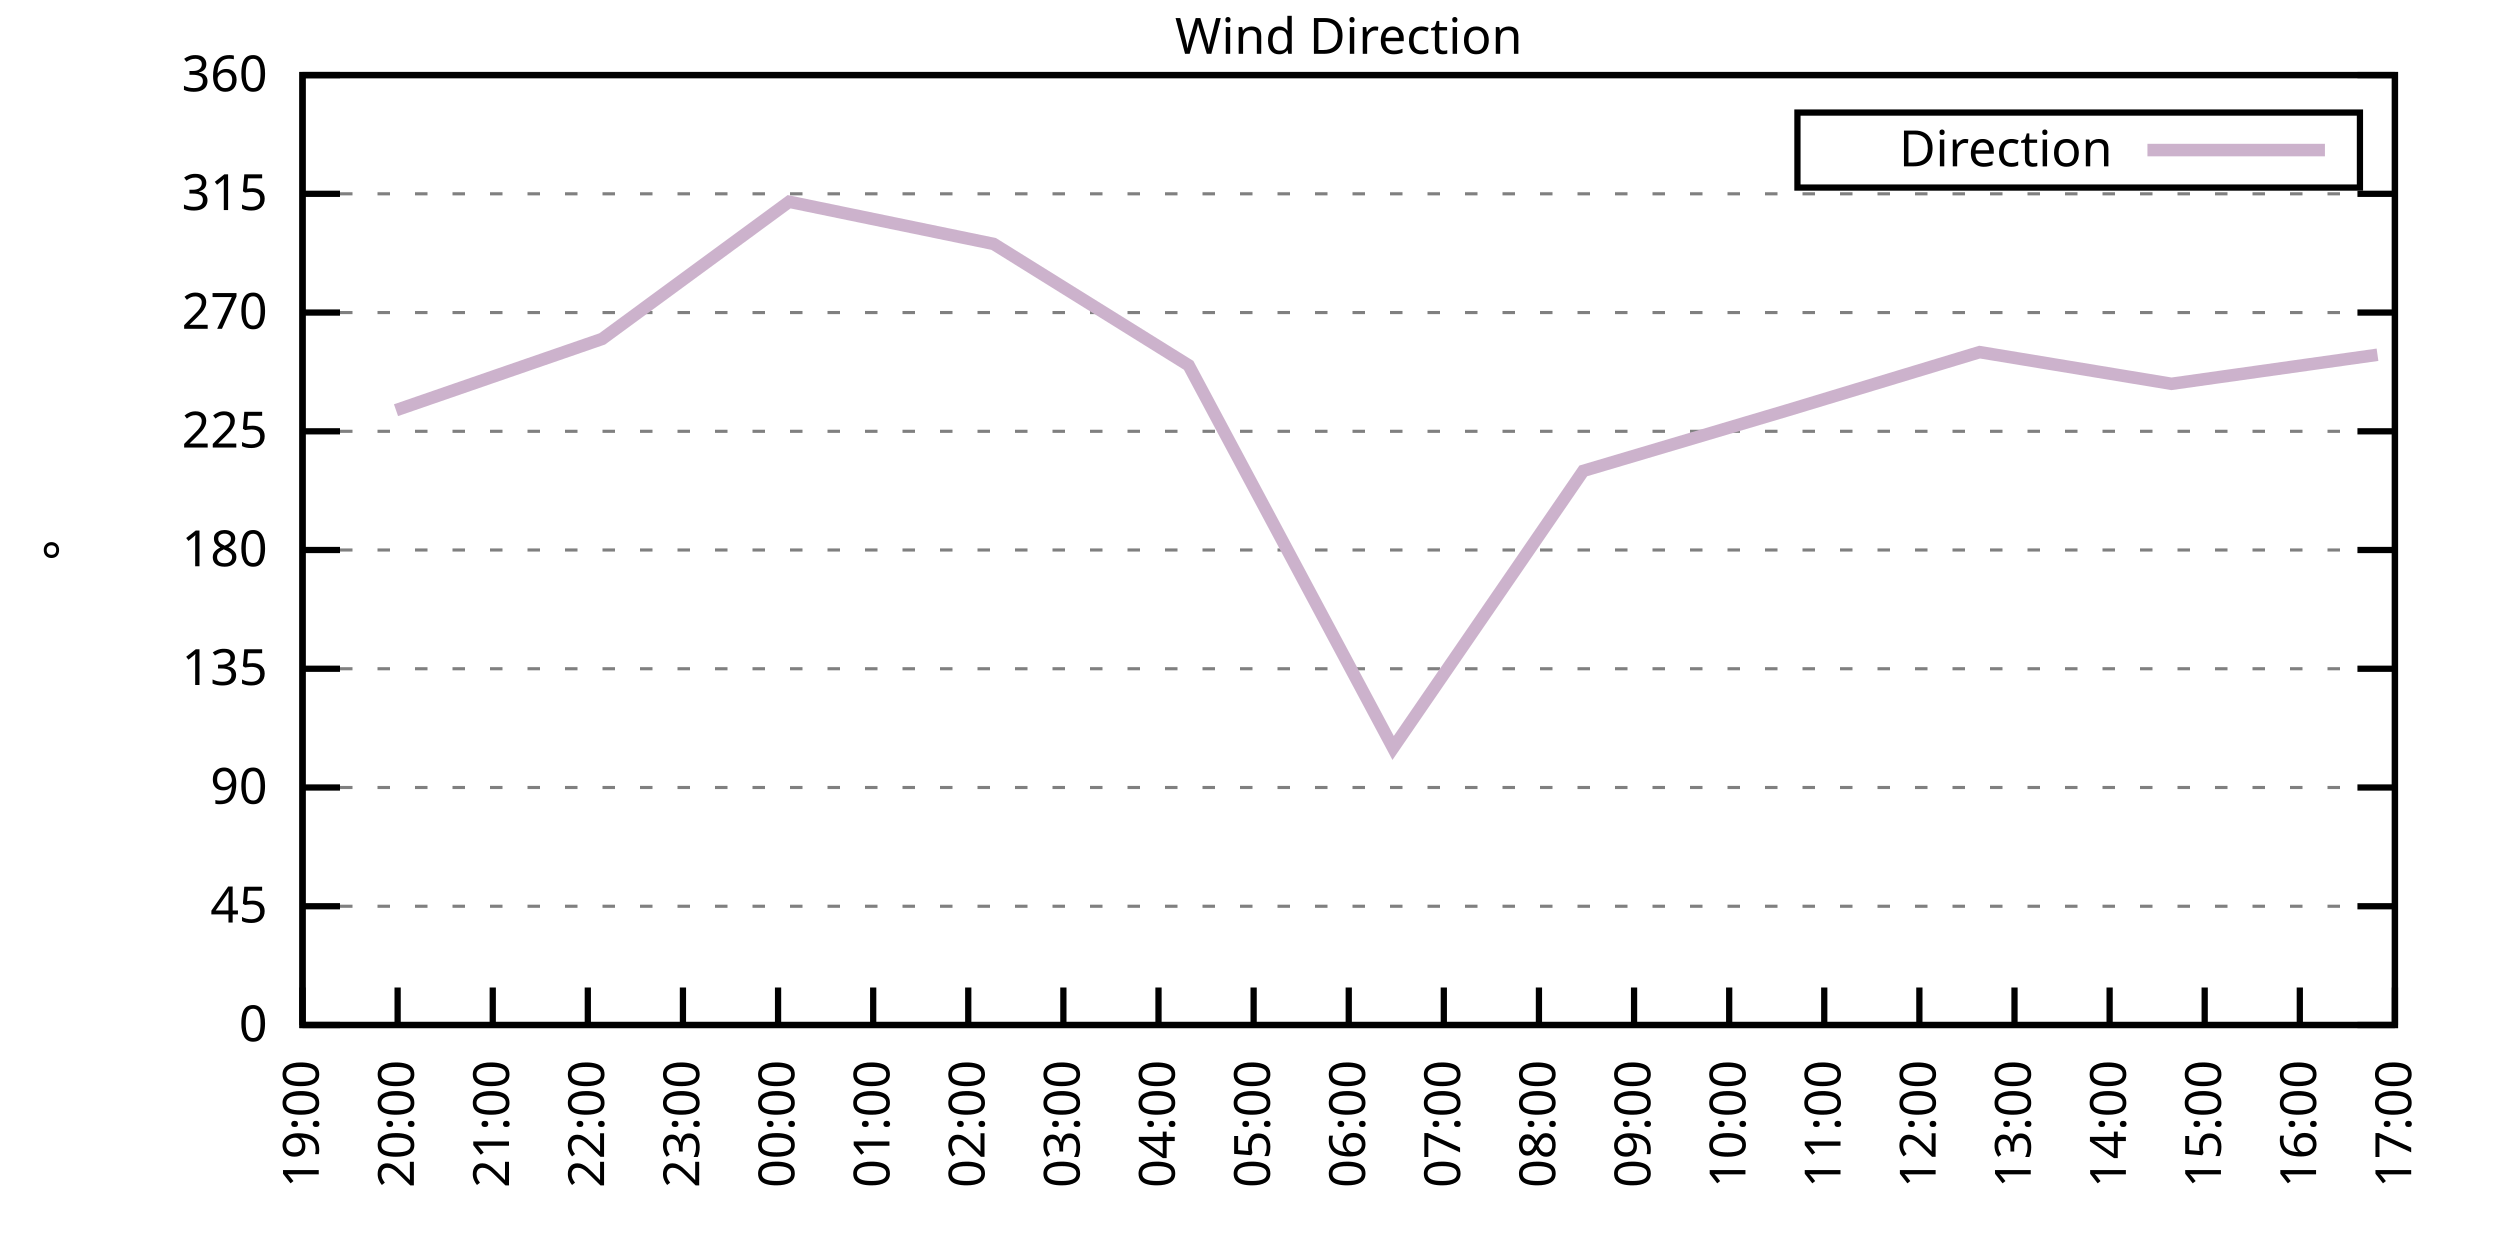
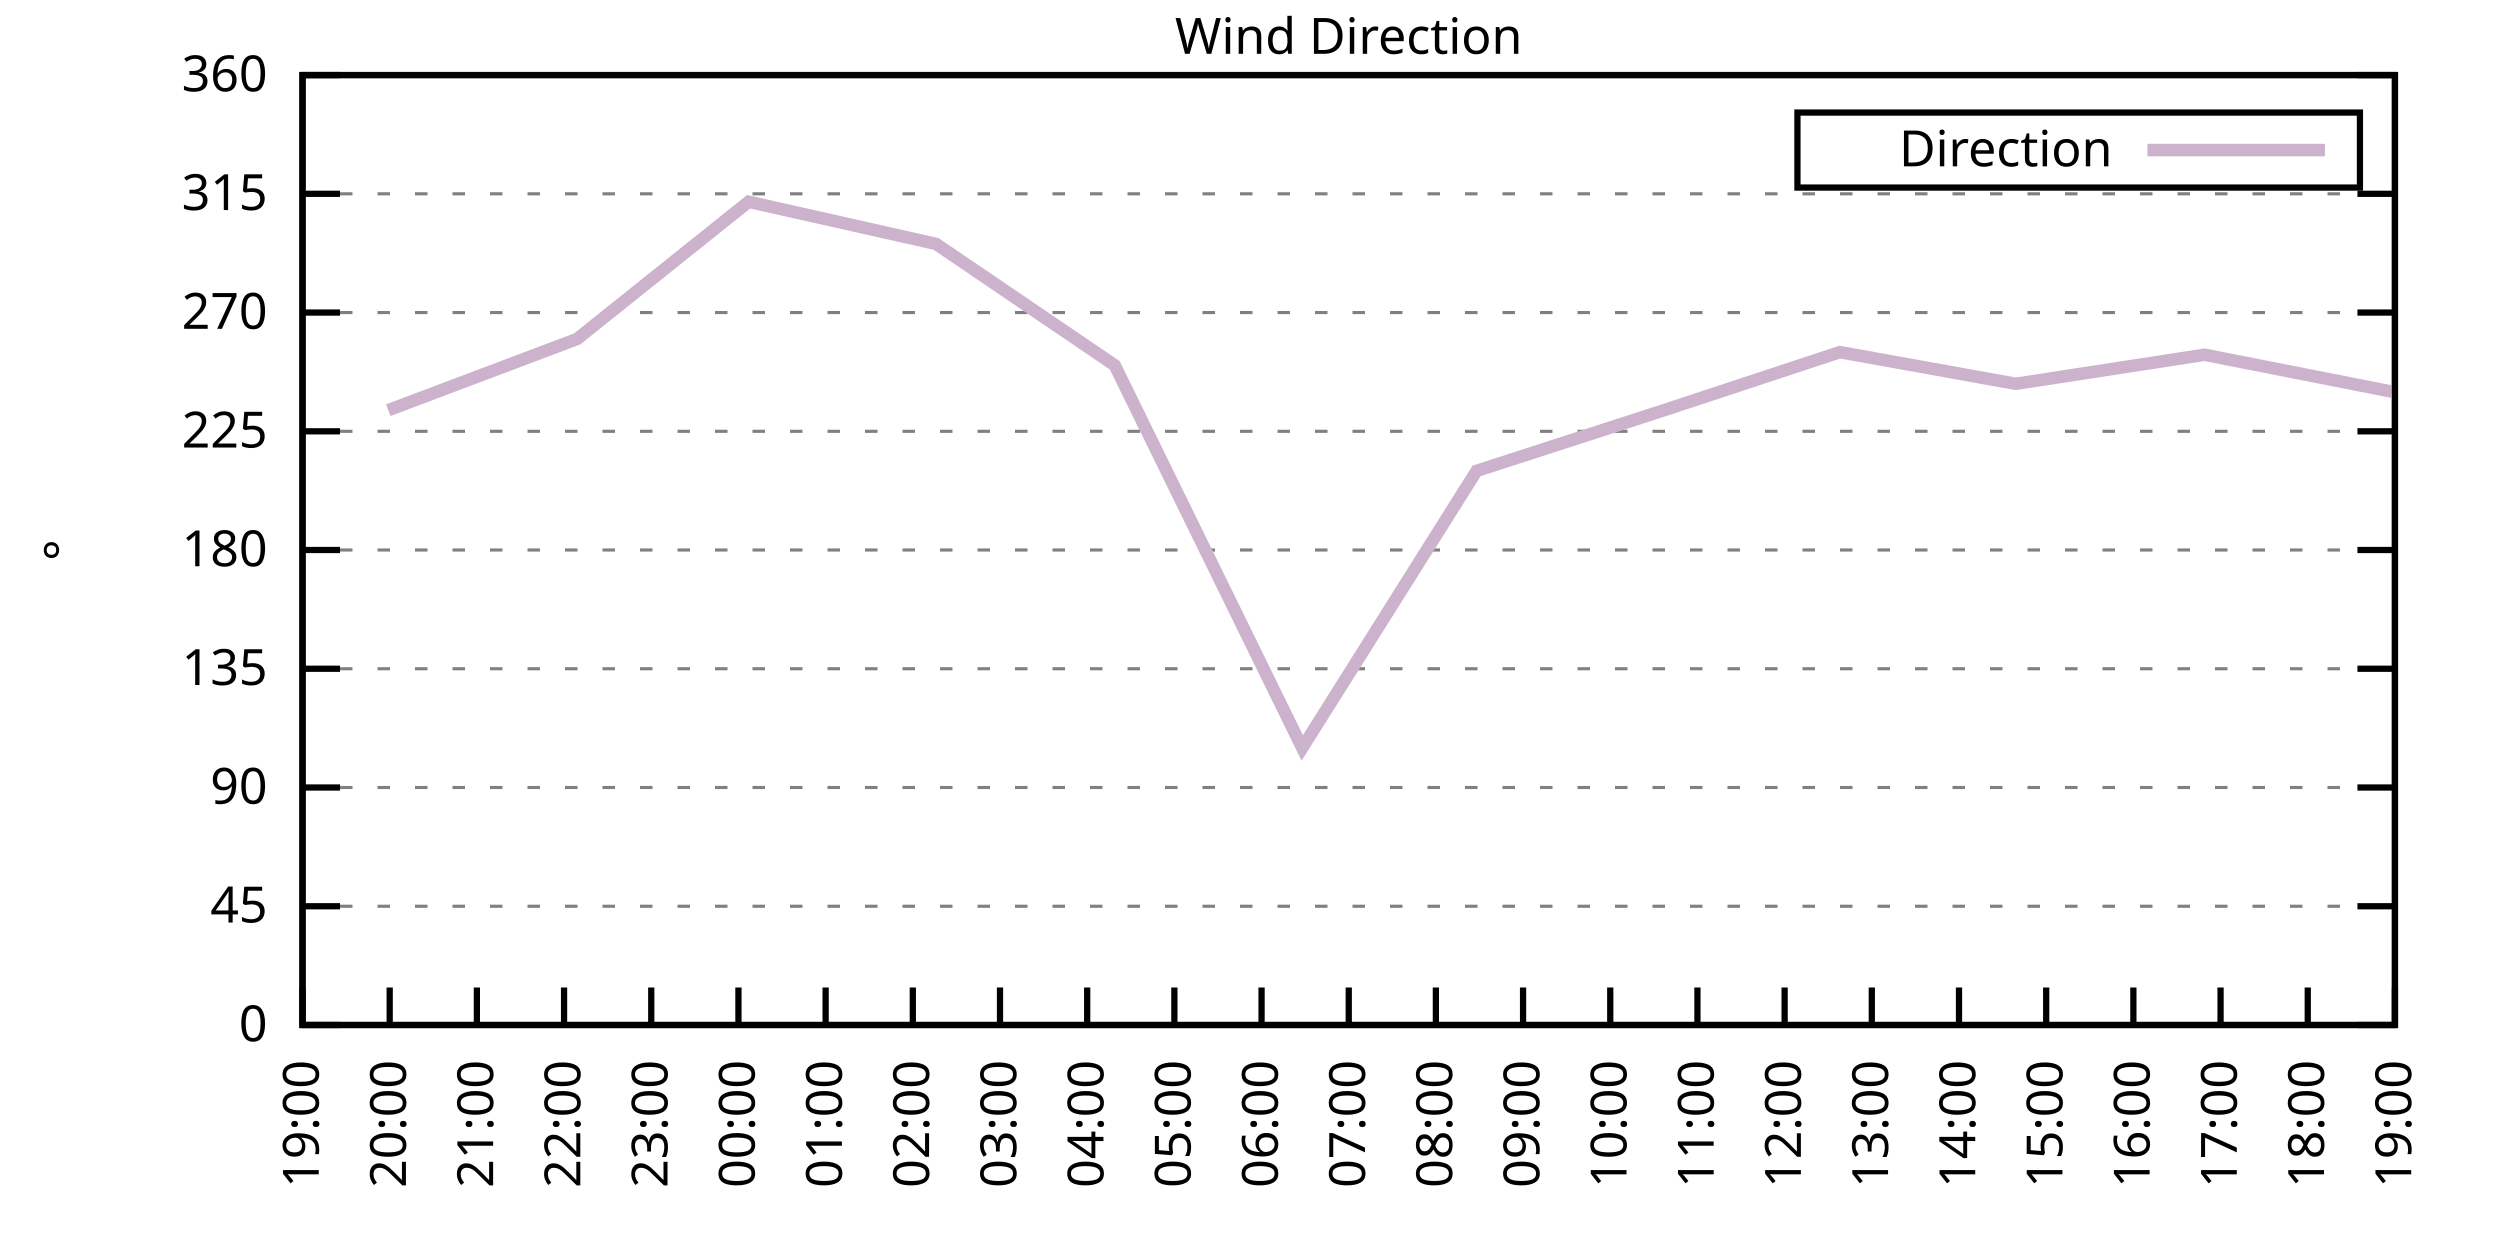
<svg xmlns="http://www.w3.org/2000/svg" xmlns:xlink="http://www.w3.org/1999/xlink" width="400" height="200" viewBox="0 0 400 200">
  <g id="gnuplot_canvas">
    <rect x="0" y="0" width="400" height="200" fill="none" />
    <defs>
      <circle id="gpDot" r="0.5" stroke-width="0.5" stroke="currentColor" />
      <path id="gpPt0" stroke-width="0.333" stroke="currentColor" d="M-1,0 h2 M0,-1 v2" />
      <path id="gpPt1" stroke-width="0.333" stroke="currentColor" d="M-1,-1 L1,1 M1,-1 L-1,1" />
      <path id="gpPt2" stroke-width="0.333" stroke="currentColor" d="M-1,0 L1,0 M0,-1 L0,1 M-1,-1 L1,1 M-1,1 L1,-1" />
      <rect id="gpPt3" stroke-width="0.333" stroke="currentColor" x="-1" y="-1" width="2" height="2" />
      <rect id="gpPt4" stroke-width="0.333" stroke="currentColor" fill="currentColor" x="-1" y="-1" width="2" height="2" />
      <circle id="gpPt5" stroke-width="0.333" stroke="currentColor" cx="0" cy="0" r="1" />
      <use xlink:href="#gpPt5" id="gpPt6" fill="currentColor" stroke="none" />
      <path id="gpPt7" stroke-width="0.333" stroke="currentColor" d="M0,-1.33 L-1.33,0.67 L1.33,0.67 z" />
      <use xlink:href="#gpPt7" id="gpPt8" fill="currentColor" stroke="none" />
      <use xlink:href="#gpPt7" id="gpPt9" stroke="currentColor" transform="rotate(180)" />
      <use xlink:href="#gpPt9" id="gpPt10" fill="currentColor" stroke="none" />
      <use xlink:href="#gpPt3" id="gpPt11" stroke="currentColor" transform="rotate(45)" />
      <use xlink:href="#gpPt11" id="gpPt12" fill="currentColor" stroke="none" />
      <path id="gpPt13" stroke-width="0.333" stroke="currentColor" d="M0,1.330 L1.265,0.411 L0.782,-1.067 L-0.782,-1.076 L-1.265,0.411 z" />
      <use xlink:href="#gpPt13" id="gpPt14" fill="currentColor" stroke="none" />
      <filter id="textbox" filterUnits="objectBoundingBox" x="0" y="0" height="1" width="1">
        <feFlood flood-color="white" flood-opacity="1" result="bgnd" />
        <feComposite in="SourceGraphic" in2="bgnd" operator="atop" />
      </filter>
      <filter id="greybox" filterUnits="objectBoundingBox" x="0" y="0" height="1" width="1">
        <feFlood flood-color="lightgrey" flood-opacity="1" result="grey" />
        <feComposite in="SourceGraphic" in2="grey" operator="atop" />
      </filter>
    </defs>
    <g fill="none" color="white" stroke="currentColor" stroke-width="1.00" stroke-linecap="butt" stroke-linejoin="miter">
</g>
    <g fill="none" color="black" stroke="currentColor" stroke-width="1.00" stroke-linecap="butt" stroke-linejoin="miter">
      <g stroke="none" shape-rendering="crispEdges">
        <polygon fill="rgb(255, 255, 255)" points="48.40,164.00 383.18,164.00 383.18,12.02 48.40,12.02 " />
      </g>
    </g>
    <g fill="none" color="black" stroke="currentColor" stroke-width="1.00" stroke-linecap="butt" stroke-linejoin="miter">
</g>
    <g fill="none" color="black" stroke="black" stroke-width="0.50" stroke-linecap="butt" stroke-linejoin="miter">
</g>
    <g fill="none" color="gray" stroke="currentColor" stroke-width="0.50" stroke-linecap="butt" stroke-linejoin="miter">
      <path stroke="gray" stroke-dasharray="2,4" class="gridline" d="M48.40,164.00 L383.19,164.00  " />
    </g>
    <g fill="none" color="gray" stroke="gray" stroke-width="1.00" stroke-linecap="butt" stroke-linejoin="miter">
</g>
    <g fill="none" color="black" stroke="currentColor" stroke-width="1.00" stroke-linecap="butt" stroke-linejoin="miter">
      <path stroke="black" d="M48.40,164.00 L54.40,164.00 M383.19,164.00 L377.19,164.00  " />
      <g transform="translate(42.80,166.60)" stroke="none" fill="black" font-family="Sans" font-size="8.00" text-anchor="end">
        <text>
          <tspan font-family="Sans"> 0</tspan>
        </text>
      </g>
    </g>
    <g fill="none" color="black" stroke="currentColor" stroke-width="1.00" stroke-linecap="butt" stroke-linejoin="miter">
</g>
    <g fill="none" color="black" stroke="black" stroke-width="0.50" stroke-linecap="butt" stroke-linejoin="miter">
</g>
    <g fill="none" color="gray" stroke="currentColor" stroke-width="0.50" stroke-linecap="butt" stroke-linejoin="miter">
      <path stroke="gray" stroke-dasharray="2,4" class="gridline" d="M48.40,145.00 L383.19,145.00  " />
    </g>
    <g fill="none" color="gray" stroke="gray" stroke-width="1.00" stroke-linecap="butt" stroke-linejoin="miter">
</g>
    <g fill="none" color="black" stroke="currentColor" stroke-width="1.00" stroke-linecap="butt" stroke-linejoin="miter">
      <path stroke="black" d="M48.40,145.00 L54.40,145.00 M383.19,145.00 L377.19,145.00  " />
      <g transform="translate(42.80,147.60)" stroke="none" fill="black" font-family="Sans" font-size="8.00" text-anchor="end">
        <text>
          <tspan font-family="Sans"> 45</tspan>
        </text>
      </g>
    </g>
    <g fill="none" color="black" stroke="currentColor" stroke-width="1.00" stroke-linecap="butt" stroke-linejoin="miter">
</g>
    <g fill="none" color="black" stroke="black" stroke-width="0.50" stroke-linecap="butt" stroke-linejoin="miter">
</g>
    <g fill="none" color="gray" stroke="currentColor" stroke-width="0.50" stroke-linecap="butt" stroke-linejoin="miter">
      <path stroke="gray" stroke-dasharray="2,4" class="gridline" d="M48.40,126.00 L383.19,126.00  " />
    </g>
    <g fill="none" color="gray" stroke="gray" stroke-width="1.00" stroke-linecap="butt" stroke-linejoin="miter">
</g>
    <g fill="none" color="black" stroke="currentColor" stroke-width="1.00" stroke-linecap="butt" stroke-linejoin="miter">
      <path stroke="black" d="M48.40,126.00 L54.40,126.00 M383.19,126.00 L377.19,126.00  " />
      <g transform="translate(42.80,128.60)" stroke="none" fill="black" font-family="Sans" font-size="8.00" text-anchor="end">
        <text>
          <tspan font-family="Sans"> 90</tspan>
        </text>
      </g>
    </g>
    <g fill="none" color="black" stroke="currentColor" stroke-width="1.00" stroke-linecap="butt" stroke-linejoin="miter">
</g>
    <g fill="none" color="black" stroke="black" stroke-width="0.50" stroke-linecap="butt" stroke-linejoin="miter">
</g>
    <g fill="none" color="gray" stroke="currentColor" stroke-width="0.50" stroke-linecap="butt" stroke-linejoin="miter">
      <path stroke="gray" stroke-dasharray="2,4" class="gridline" d="M48.40,107.00 L383.19,107.00  " />
    </g>
    <g fill="none" color="gray" stroke="gray" stroke-width="1.00" stroke-linecap="butt" stroke-linejoin="miter">
</g>
    <g fill="none" color="black" stroke="currentColor" stroke-width="1.00" stroke-linecap="butt" stroke-linejoin="miter">
      <path stroke="black" d="M48.40,107.00 L54.40,107.00 M383.19,107.00 L377.19,107.00  " />
      <g transform="translate(42.80,109.60)" stroke="none" fill="black" font-family="Sans" font-size="8.00" text-anchor="end">
        <text>
          <tspan font-family="Sans"> 135</tspan>
        </text>
      </g>
    </g>
    <g fill="none" color="black" stroke="currentColor" stroke-width="1.00" stroke-linecap="butt" stroke-linejoin="miter">
</g>
    <g fill="none" color="black" stroke="black" stroke-width="0.50" stroke-linecap="butt" stroke-linejoin="miter">
</g>
    <g fill="none" color="gray" stroke="currentColor" stroke-width="0.50" stroke-linecap="butt" stroke-linejoin="miter">
      <path stroke="gray" stroke-dasharray="2,4" class="gridline" d="M48.40,88.00 L383.19,88.00  " />
    </g>
    <g fill="none" color="gray" stroke="gray" stroke-width="1.00" stroke-linecap="butt" stroke-linejoin="miter">
</g>
    <g fill="none" color="black" stroke="currentColor" stroke-width="1.00" stroke-linecap="butt" stroke-linejoin="miter">
      <path stroke="black" d="M48.40,88.00 L54.40,88.00 M383.19,88.00 L377.19,88.00  " />
      <g transform="translate(42.80,90.60)" stroke="none" fill="black" font-family="Sans" font-size="8.00" text-anchor="end">
        <text>
          <tspan font-family="Sans"> 180</tspan>
        </text>
      </g>
    </g>
    <g fill="none" color="black" stroke="currentColor" stroke-width="1.00" stroke-linecap="butt" stroke-linejoin="miter">
</g>
    <g fill="none" color="black" stroke="black" stroke-width="0.50" stroke-linecap="butt" stroke-linejoin="miter">
</g>
    <g fill="none" color="gray" stroke="currentColor" stroke-width="0.50" stroke-linecap="butt" stroke-linejoin="miter">
      <path stroke="gray" stroke-dasharray="2,4" class="gridline" d="M48.40,69.01 L383.19,69.01  " />
    </g>
    <g fill="none" color="gray" stroke="gray" stroke-width="1.00" stroke-linecap="butt" stroke-linejoin="miter">
</g>
    <g fill="none" color="black" stroke="currentColor" stroke-width="1.00" stroke-linecap="butt" stroke-linejoin="miter">
      <path stroke="black" d="M48.40,69.01 L54.40,69.01 M383.19,69.01 L377.19,69.01  " />
      <g transform="translate(42.80,71.61)" stroke="none" fill="black" font-family="Sans" font-size="8.00" text-anchor="end">
        <text>
          <tspan font-family="Sans"> 225</tspan>
        </text>
      </g>
    </g>
    <g fill="none" color="black" stroke="currentColor" stroke-width="1.00" stroke-linecap="butt" stroke-linejoin="miter">
</g>
    <g fill="none" color="black" stroke="black" stroke-width="0.50" stroke-linecap="butt" stroke-linejoin="miter">
</g>
    <g fill="none" color="gray" stroke="currentColor" stroke-width="0.50" stroke-linecap="butt" stroke-linejoin="miter">
      <path stroke="gray" stroke-dasharray="2,4" class="gridline" d="M48.40,50.01 L383.19,50.01  " />
    </g>
    <g fill="none" color="gray" stroke="gray" stroke-width="1.00" stroke-linecap="butt" stroke-linejoin="miter">
</g>
    <g fill="none" color="black" stroke="currentColor" stroke-width="1.00" stroke-linecap="butt" stroke-linejoin="miter">
      <path stroke="black" d="M48.40,50.01 L54.40,50.01 M383.19,50.01 L377.19,50.01  " />
      <g transform="translate(42.80,52.61)" stroke="none" fill="black" font-family="Sans" font-size="8.00" text-anchor="end">
        <text>
          <tspan font-family="Sans"> 270</tspan>
        </text>
      </g>
    </g>
    <g fill="none" color="black" stroke="currentColor" stroke-width="1.00" stroke-linecap="butt" stroke-linejoin="miter">
</g>
    <g fill="none" color="black" stroke="black" stroke-width="0.50" stroke-linecap="butt" stroke-linejoin="miter">
</g>
    <g fill="none" color="gray" stroke="currentColor" stroke-width="0.50" stroke-linecap="butt" stroke-linejoin="miter">
      <path stroke="gray" stroke-dasharray="2,4" class="gridline" d="M48.40,31.01 L383.19,31.01  " />
    </g>
    <g fill="none" color="gray" stroke="gray" stroke-width="1.00" stroke-linecap="butt" stroke-linejoin="miter">
</g>
    <g fill="none" color="black" stroke="currentColor" stroke-width="1.00" stroke-linecap="butt" stroke-linejoin="miter">
      <path stroke="black" d="M48.40,31.01 L54.40,31.01 M383.19,31.01 L377.19,31.01  " />
      <g transform="translate(42.80,33.61)" stroke="none" fill="black" font-family="Sans" font-size="8.00" text-anchor="end">
        <text>
          <tspan font-family="Sans"> 315</tspan>
        </text>
      </g>
    </g>
    <g fill="none" color="black" stroke="currentColor" stroke-width="1.00" stroke-linecap="butt" stroke-linejoin="miter">
</g>
    <g fill="none" color="black" stroke="black" stroke-width="0.50" stroke-linecap="butt" stroke-linejoin="miter">
</g>
    <g fill="none" color="gray" stroke="currentColor" stroke-width="0.50" stroke-linecap="butt" stroke-linejoin="miter">
      <path stroke="gray" stroke-dasharray="2,4" class="gridline" d="M48.40,12.01 L383.19,12.01  " />
    </g>
    <g fill="none" color="gray" stroke="gray" stroke-width="1.00" stroke-linecap="butt" stroke-linejoin="miter">
</g>
    <g fill="none" color="black" stroke="currentColor" stroke-width="1.00" stroke-linecap="butt" stroke-linejoin="miter">
      <path stroke="black" d="M48.40,12.01 L54.40,12.01 M383.19,12.01 L377.19,12.01  " />
      <g transform="translate(42.80,14.61)" stroke="none" fill="black" font-family="Sans" font-size="8.00" text-anchor="end">
        <text>
          <tspan font-family="Sans"> 360</tspan>
        </text>
      </g>
    </g>
    <g fill="none" color="black" stroke="currentColor" stroke-width="1.00" stroke-linecap="butt" stroke-linejoin="miter">
      <path stroke="black" d="M48.40,164.00 L48.40,158.00  " />
      <g transform="translate(51.00,169.60) rotate(270.00)" stroke="none" fill="black" font-family="Sans" font-size="8.00" text-anchor="end">
        <text>
          <tspan font-family="Sans">19:00</tspan>
        </text>
      </g>
    </g>
    <g fill="none" color="black" stroke="currentColor" stroke-width="1.00" stroke-linecap="butt" stroke-linejoin="miter">
-       <path stroke="black" d="M63.62,164.00 L63.62,158.00  " />
-       <g transform="translate(66.22,169.60) rotate(270.00)" stroke="none" fill="black" font-family="Sans" font-size="8.00" text-anchor="end">
+       <path stroke="black" d="M62.35,164.00 L62.35,158.00  " />
+       <g transform="translate(64.95,169.60) rotate(270.00)" stroke="none" fill="black" font-family="Sans" font-size="8.00" text-anchor="end">
        <text>
          <tspan font-family="Sans">20:00</tspan>
        </text>
      </g>
    </g>
    <g fill="none" color="black" stroke="currentColor" stroke-width="1.00" stroke-linecap="butt" stroke-linejoin="miter">
-       <path stroke="black" d="M78.84,164.00 L78.84,158.00  " />
-       <g transform="translate(81.44,169.60) rotate(270.00)" stroke="none" fill="black" font-family="Sans" font-size="8.00" text-anchor="end">
+       <path stroke="black" d="M76.30,164.00 L76.30,158.00  " />
+       <g transform="translate(78.90,169.60) rotate(270.00)" stroke="none" fill="black" font-family="Sans" font-size="8.00" text-anchor="end">
        <text>
          <tspan font-family="Sans">21:00</tspan>
        </text>
      </g>
    </g>
    <g fill="none" color="black" stroke="currentColor" stroke-width="1.00" stroke-linecap="butt" stroke-linejoin="miter">
-       <path stroke="black" d="M94.05,164.00 L94.05,158.00  " />
-       <g transform="translate(96.65,169.60) rotate(270.00)" stroke="none" fill="black" font-family="Sans" font-size="8.00" text-anchor="end">
+       <path stroke="black" d="M90.25,164.00 L90.25,158.00  " />
+       <g transform="translate(92.85,169.60) rotate(270.00)" stroke="none" fill="black" font-family="Sans" font-size="8.00" text-anchor="end">
        <text>
          <tspan font-family="Sans">22:00</tspan>
        </text>
      </g>
    </g>
    <g fill="none" color="black" stroke="currentColor" stroke-width="1.00" stroke-linecap="butt" stroke-linejoin="miter">
-       <path stroke="black" d="M109.27,164.00 L109.27,158.00  " />
-       <g transform="translate(111.87,169.60) rotate(270.00)" stroke="none" fill="black" font-family="Sans" font-size="8.00" text-anchor="end">
+       <path stroke="black" d="M104.20,164.00 L104.20,158.00  " />
+       <g transform="translate(106.80,169.60) rotate(270.00)" stroke="none" fill="black" font-family="Sans" font-size="8.00" text-anchor="end">
        <text>
          <tspan font-family="Sans">23:00</tspan>
        </text>
      </g>
    </g>
    <g fill="none" color="black" stroke="currentColor" stroke-width="1.00" stroke-linecap="butt" stroke-linejoin="miter">
-       <path stroke="black" d="M124.49,164.00 L124.49,158.00  " />
-       <g transform="translate(127.09,169.60) rotate(270.00)" stroke="none" fill="black" font-family="Sans" font-size="8.00" text-anchor="end">
+       <path stroke="black" d="M118.15,164.00 L118.15,158.00  " />
+       <g transform="translate(120.75,169.60) rotate(270.00)" stroke="none" fill="black" font-family="Sans" font-size="8.00" text-anchor="end">
        <text>
          <tspan font-family="Sans">00:00</tspan>
        </text>
      </g>
    </g>
    <g fill="none" color="black" stroke="currentColor" stroke-width="1.00" stroke-linecap="butt" stroke-linejoin="miter">
-       <path stroke="black" d="M139.71,164.00 L139.71,158.00  " />
-       <g transform="translate(142.31,169.60) rotate(270.00)" stroke="none" fill="black" font-family="Sans" font-size="8.00" text-anchor="end">
+       <path stroke="black" d="M132.10,164.00 L132.10,158.00  " />
+       <g transform="translate(134.70,169.60) rotate(270.00)" stroke="none" fill="black" font-family="Sans" font-size="8.00" text-anchor="end">
        <text>
          <tspan font-family="Sans">01:00</tspan>
        </text>
      </g>
    </g>
    <g fill="none" color="black" stroke="currentColor" stroke-width="1.00" stroke-linecap="butt" stroke-linejoin="miter">
-       <path stroke="black" d="M154.92,164.00 L154.92,158.00  " />
-       <g transform="translate(157.52,169.60) rotate(270.00)" stroke="none" fill="black" font-family="Sans" font-size="8.00" text-anchor="end">
+       <path stroke="black" d="M146.05,164.00 L146.05,158.00  " />
+       <g transform="translate(148.65,169.60) rotate(270.00)" stroke="none" fill="black" font-family="Sans" font-size="8.00" text-anchor="end">
        <text>
          <tspan font-family="Sans">02:00</tspan>
        </text>
      </g>
    </g>
    <g fill="none" color="black" stroke="currentColor" stroke-width="1.00" stroke-linecap="butt" stroke-linejoin="miter">
-       <path stroke="black" d="M170.14,164.00 L170.14,158.00  " />
-       <g transform="translate(172.74,169.60) rotate(270.00)" stroke="none" fill="black" font-family="Sans" font-size="8.00" text-anchor="end">
+       <path stroke="black" d="M160.00,164.00 L160.00,158.00  " />
+       <g transform="translate(162.60,169.60) rotate(270.00)" stroke="none" fill="black" font-family="Sans" font-size="8.00" text-anchor="end">
        <text>
          <tspan font-family="Sans">03:00</tspan>
        </text>
      </g>
    </g>
    <g fill="none" color="black" stroke="currentColor" stroke-width="1.00" stroke-linecap="butt" stroke-linejoin="miter">
-       <path stroke="black" d="M185.36,164.00 L185.36,158.00  " />
-       <g transform="translate(187.96,169.60) rotate(270.00)" stroke="none" fill="black" font-family="Sans" font-size="8.00" text-anchor="end">
+       <path stroke="black" d="M173.95,164.00 L173.95,158.00  " />
+       <g transform="translate(176.55,169.60) rotate(270.00)" stroke="none" fill="black" font-family="Sans" font-size="8.00" text-anchor="end">
        <text>
          <tspan font-family="Sans">04:00</tspan>
        </text>
      </g>
    </g>
    <g fill="none" color="black" stroke="currentColor" stroke-width="1.00" stroke-linecap="butt" stroke-linejoin="miter">
-       <path stroke="black" d="M200.58,164.00 L200.58,158.00  " />
-       <g transform="translate(203.18,169.60) rotate(270.00)" stroke="none" fill="black" font-family="Sans" font-size="8.00" text-anchor="end">
+       <path stroke="black" d="M187.90,164.00 L187.90,158.00  " />
+       <g transform="translate(190.50,169.60) rotate(270.00)" stroke="none" fill="black" font-family="Sans" font-size="8.00" text-anchor="end">
        <text>
          <tspan font-family="Sans">05:00</tspan>
+         </text>
+       </g>
+     </g>
+     <g fill="none" color="black" stroke="currentColor" stroke-width="1.00" stroke-linecap="butt" stroke-linejoin="miter">
+       <path stroke="black" d="M201.85,164.00 L201.85,158.00  " />
+       <g transform="translate(204.45,169.60) rotate(270.00)" stroke="none" fill="black" font-family="Sans" font-size="8.00" text-anchor="end">
+         <text>
+           <tspan font-family="Sans">06:00</tspan>
        </text>
      </g>
    </g>
    <g fill="none" color="black" stroke="currentColor" stroke-width="1.00" stroke-linecap="butt" stroke-linejoin="miter">
      <path stroke="black" d="M215.80,164.00 L215.80,158.00  " />
      <g transform="translate(218.40,169.60) rotate(270.00)" stroke="none" fill="black" font-family="Sans" font-size="8.00" text-anchor="end">
        <text>
-           <tspan font-family="Sans">06:00</tspan>
-         </text>
-       </g>
-     </g>
-     <g fill="none" color="black" stroke="currentColor" stroke-width="1.00" stroke-linecap="butt" stroke-linejoin="miter">
-       <path stroke="black" d="M231.01,164.00 L231.01,158.00  " />
-       <g transform="translate(233.61,169.60) rotate(270.00)" stroke="none" fill="black" font-family="Sans" font-size="8.00" text-anchor="end">
-         <text>
          <tspan font-family="Sans">07:00</tspan>
        </text>
      </g>
    </g>
    <g fill="none" color="black" stroke="currentColor" stroke-width="1.00" stroke-linecap="butt" stroke-linejoin="miter">
-       <path stroke="black" d="M246.23,164.00 L246.23,158.00  " />
-       <g transform="translate(248.83,169.60) rotate(270.00)" stroke="none" fill="black" font-family="Sans" font-size="8.00" text-anchor="end">
+       <path stroke="black" d="M229.74,164.00 L229.74,158.00  " />
+       <g transform="translate(232.34,169.60) rotate(270.00)" stroke="none" fill="black" font-family="Sans" font-size="8.00" text-anchor="end">
        <text>
          <tspan font-family="Sans">08:00</tspan>
        </text>
      </g>
    </g>
    <g fill="none" color="black" stroke="currentColor" stroke-width="1.00" stroke-linecap="butt" stroke-linejoin="miter">
-       <path stroke="black" d="M261.45,164.00 L261.45,158.00  " />
-       <g transform="translate(264.05,169.60) rotate(270.00)" stroke="none" fill="black" font-family="Sans" font-size="8.00" text-anchor="end">
+       <path stroke="black" d="M243.69,164.00 L243.69,158.00  " />
+       <g transform="translate(246.29,169.60) rotate(270.00)" stroke="none" fill="black" font-family="Sans" font-size="8.00" text-anchor="end">
        <text>
          <tspan font-family="Sans">09:00</tspan>
        </text>
      </g>
    </g>
    <g fill="none" color="black" stroke="currentColor" stroke-width="1.00" stroke-linecap="butt" stroke-linejoin="miter">
-       <path stroke="black" d="M276.67,164.00 L276.67,158.00  " />
-       <g transform="translate(279.27,169.60) rotate(270.00)" stroke="none" fill="black" font-family="Sans" font-size="8.00" text-anchor="end">
+       <path stroke="black" d="M257.64,164.00 L257.64,158.00  " />
+       <g transform="translate(260.24,169.60) rotate(270.00)" stroke="none" fill="black" font-family="Sans" font-size="8.00" text-anchor="end">
        <text>
          <tspan font-family="Sans">10:00</tspan>
        </text>
      </g>
    </g>
    <g fill="none" color="black" stroke="currentColor" stroke-width="1.00" stroke-linecap="butt" stroke-linejoin="miter">
-       <path stroke="black" d="M291.88,164.00 L291.88,158.00  " />
-       <g transform="translate(294.48,169.60) rotate(270.00)" stroke="none" fill="black" font-family="Sans" font-size="8.00" text-anchor="end">
+       <path stroke="black" d="M271.59,164.00 L271.59,158.00  " />
+       <g transform="translate(274.19,169.60) rotate(270.00)" stroke="none" fill="black" font-family="Sans" font-size="8.00" text-anchor="end">
        <text>
          <tspan font-family="Sans">11:00</tspan>
        </text>
      </g>
    </g>
    <g fill="none" color="black" stroke="currentColor" stroke-width="1.00" stroke-linecap="butt" stroke-linejoin="miter">
-       <path stroke="black" d="M307.10,164.00 L307.10,158.00  " />
-       <g transform="translate(309.70,169.60) rotate(270.00)" stroke="none" fill="black" font-family="Sans" font-size="8.00" text-anchor="end">
+       <path stroke="black" d="M285.54,164.00 L285.54,158.00  " />
+       <g transform="translate(288.14,169.60) rotate(270.00)" stroke="none" fill="black" font-family="Sans" font-size="8.00" text-anchor="end">
        <text>
          <tspan font-family="Sans">12:00</tspan>
        </text>
      </g>
    </g>
    <g fill="none" color="black" stroke="currentColor" stroke-width="1.00" stroke-linecap="butt" stroke-linejoin="miter">
-       <path stroke="black" d="M322.32,164.00 L322.32,158.00  " />
-       <g transform="translate(324.92,169.60) rotate(270.00)" stroke="none" fill="black" font-family="Sans" font-size="8.00" text-anchor="end">
+       <path stroke="black" d="M299.49,164.00 L299.49,158.00  " />
+       <g transform="translate(302.09,169.60) rotate(270.00)" stroke="none" fill="black" font-family="Sans" font-size="8.00" text-anchor="end">
        <text>
          <tspan font-family="Sans">13:00</tspan>
        </text>
      </g>
    </g>
    <g fill="none" color="black" stroke="currentColor" stroke-width="1.00" stroke-linecap="butt" stroke-linejoin="miter">
-       <path stroke="black" d="M337.54,164.00 L337.54,158.00  " />
-       <g transform="translate(340.14,169.60) rotate(270.00)" stroke="none" fill="black" font-family="Sans" font-size="8.00" text-anchor="end">
+       <path stroke="black" d="M313.44,164.00 L313.44,158.00  " />
+       <g transform="translate(316.04,169.60) rotate(270.00)" stroke="none" fill="black" font-family="Sans" font-size="8.00" text-anchor="end">
        <text>
          <tspan font-family="Sans">14:00</tspan>
        </text>
      </g>
    </g>
    <g fill="none" color="black" stroke="currentColor" stroke-width="1.00" stroke-linecap="butt" stroke-linejoin="miter">
-       <path stroke="black" d="M352.75,164.00 L352.75,158.00  " />
-       <g transform="translate(355.35,169.60) rotate(270.00)" stroke="none" fill="black" font-family="Sans" font-size="8.00" text-anchor="end">
+       <path stroke="black" d="M327.39,164.00 L327.39,158.00  " />
+       <g transform="translate(329.99,169.60) rotate(270.00)" stroke="none" fill="black" font-family="Sans" font-size="8.00" text-anchor="end">
        <text>
          <tspan font-family="Sans">15:00</tspan>
        </text>
      </g>
    </g>
    <g fill="none" color="black" stroke="currentColor" stroke-width="1.00" stroke-linecap="butt" stroke-linejoin="miter">
-       <path stroke="black" d="M367.97,164.00 L367.97,158.00  " />
-       <g transform="translate(370.57,169.60) rotate(270.00)" stroke="none" fill="black" font-family="Sans" font-size="8.00" text-anchor="end">
+       <path stroke="black" d="M341.34,164.00 L341.34,158.00  " />
+       <g transform="translate(343.94,169.60) rotate(270.00)" stroke="none" fill="black" font-family="Sans" font-size="8.00" text-anchor="end">
        <text>
          <tspan font-family="Sans">16:00</tspan>
+         </text>
+       </g>
+     </g>
+     <g fill="none" color="black" stroke="currentColor" stroke-width="1.00" stroke-linecap="butt" stroke-linejoin="miter">
+       <path stroke="black" d="M355.29,164.00 L355.29,158.00  " />
+       <g transform="translate(357.89,169.60) rotate(270.00)" stroke="none" fill="black" font-family="Sans" font-size="8.00" text-anchor="end">
+         <text>
+           <tspan font-family="Sans">17:00</tspan>
+         </text>
+       </g>
+     </g>
+     <g fill="none" color="black" stroke="currentColor" stroke-width="1.00" stroke-linecap="butt" stroke-linejoin="miter">
+       <path stroke="black" d="M369.24,164.00 L369.24,158.00  " />
+       <g transform="translate(371.84,169.60) rotate(270.00)" stroke="none" fill="black" font-family="Sans" font-size="8.00" text-anchor="end">
+         <text>
+           <tspan font-family="Sans">18:00</tspan>
        </text>
      </g>
    </g>
    <g fill="none" color="black" stroke="currentColor" stroke-width="1.00" stroke-linecap="butt" stroke-linejoin="miter">
      <path stroke="black" d="M383.19,164.00 L383.19,158.00  " />
      <g transform="translate(385.79,169.60) rotate(270.00)" stroke="none" fill="black" font-family="Sans" font-size="8.00" text-anchor="end">
        <text>
-           <tspan font-family="Sans">17:00</tspan>
+           <tspan font-family="Sans">19:00</tspan>
        </text>
      </g>
    </g>
    <g fill="none" color="black" stroke="currentColor" stroke-width="1.00" stroke-linecap="butt" stroke-linejoin="miter">
</g>
    <g fill="none" color="black" stroke="currentColor" stroke-width="1.00" stroke-linecap="butt" stroke-linejoin="miter">
      <path stroke="black" d="M48.40,12.01 L48.40,164.00 L383.19,164.00 L383.19,12.01 L48.40,12.01 Z  " />
    </g>
    <g fill="none" color="black" stroke="currentColor" stroke-width="1.00" stroke-linecap="butt" stroke-linejoin="miter">
</g>
    <g fill="none" color="black" stroke="currentColor" stroke-width="1.00" stroke-linecap="butt" stroke-linejoin="miter">
      <path stroke="black" d="M287.59,30.01 L287.59,18.01 L377.59,18.01 L377.59,30.01 L287.59,30.01 Z  " />
    </g>
    <g id="Wind_direction_plot_1">
      <g fill="none" color="white" stroke="black" stroke-width="2.00" stroke-linecap="butt" stroke-linejoin="miter">
</g>
      <g fill="none" color="black" stroke="currentColor" stroke-width="2.00" stroke-linecap="butt" stroke-linejoin="miter">
        <g transform="translate(337.99,26.61)" stroke="none" fill="black" font-family="Sans" font-size="8.00" text-anchor="end">
          <text>
            <tspan font-family="Sans">Direction</tspan>
          </text>
        </g>
      </g>
      <g fill="none" color="black" stroke="currentColor" stroke-width="2.00" stroke-linecap="butt" stroke-linejoin="miter">
-         <path stroke="rgb(204, 178, 204)" d="M343.59,24.01 L371.99,24.01 M63.36,65.63 L96.34,54.23 L126.26,32.28 L158.98,39.03 L190.18,58.45 L222.90,119.67   L253.33,75.34 L286.05,65.63 L316.74,56.34 L347.43,61.41 L380.40,56.76  " />
+         <path stroke="rgb(204, 178, 204)" d="M343.59,24.01 L371.99,24.01 M62.12,65.63 L92.34,54.23 L119.78,32.28 L149.77,39.03 L178.36,58.45 L208.36,119.67   L236.25,75.34 L266.25,65.63 L294.38,56.34 L322.51,61.41 L352.73,56.76 L382.73,62.67  " />
      </g>
    </g>
    <g fill="none" color="black" stroke="currentColor" stroke-width="2.00" stroke-linecap="butt" stroke-linejoin="miter">
</g>
    <g fill="none" color="black" stroke="black" stroke-width="1.00" stroke-linecap="butt" stroke-linejoin="miter">
</g>
    <g fill="none" color="black" stroke="currentColor" stroke-width="1.00" stroke-linecap="butt" stroke-linejoin="miter">
      <path stroke="black" d="M48.40,12.01 L48.40,164.00 L383.19,164.00 L383.19,12.01 L48.40,12.01 Z  " />
      <g transform="translate(12.80,88.01) rotate(270.00)" stroke="none" fill="black" font-family="Sans" font-size="8.00" text-anchor="middle">
        <text>
          <tspan font-family="Sans">°</tspan>
        </text>
      </g>
    </g>
    <g fill="none" color="black" stroke="currentColor" stroke-width="1.00" stroke-linecap="butt" stroke-linejoin="miter">
</g>
    <g fill="none" color="black" stroke="currentColor" stroke-width="1.00" stroke-linecap="butt" stroke-linejoin="miter">
      <g transform="translate(215.79,8.61)" stroke="none" fill="black" font-family="Sans" font-size="8.00" text-anchor="middle">
        <text>
          <tspan font-family="Sans">Wind Direction</tspan>
        </text>
      </g>
    </g>
    <g fill="none" color="black" stroke="currentColor" stroke-width="1.00" stroke-linecap="butt" stroke-linejoin="miter">
</g>
  </g>
</svg>
